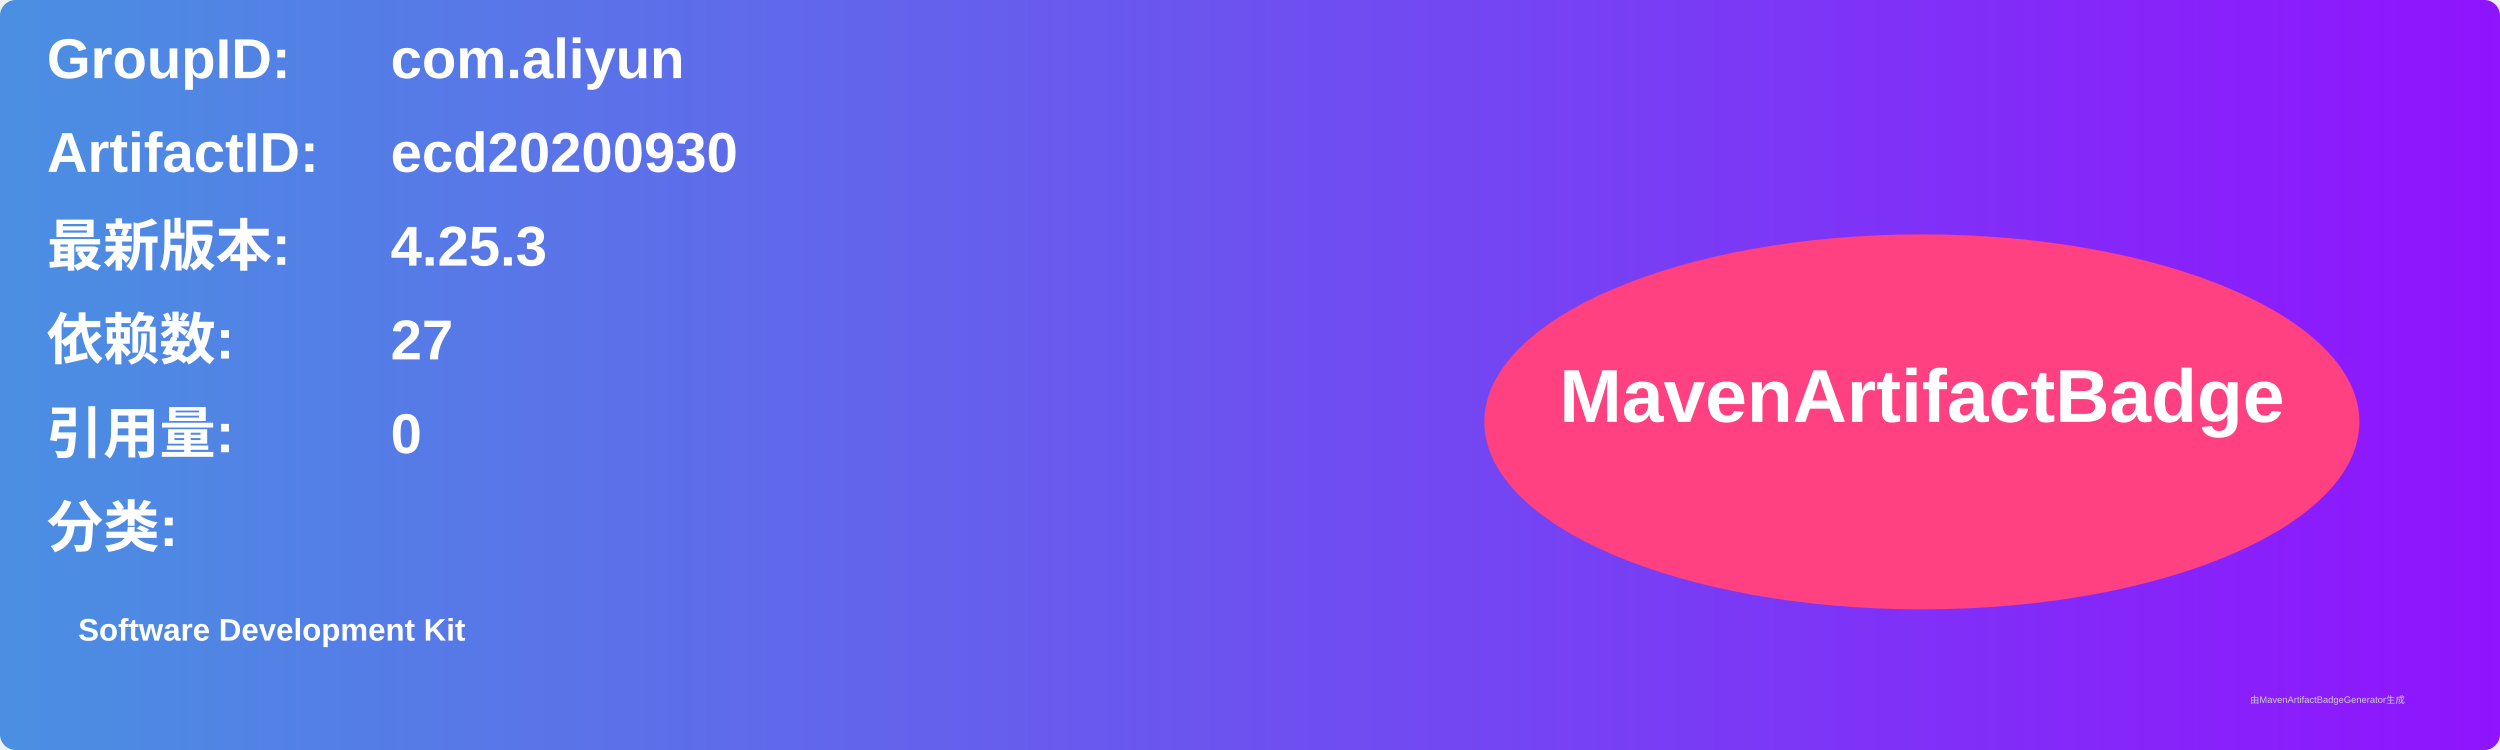
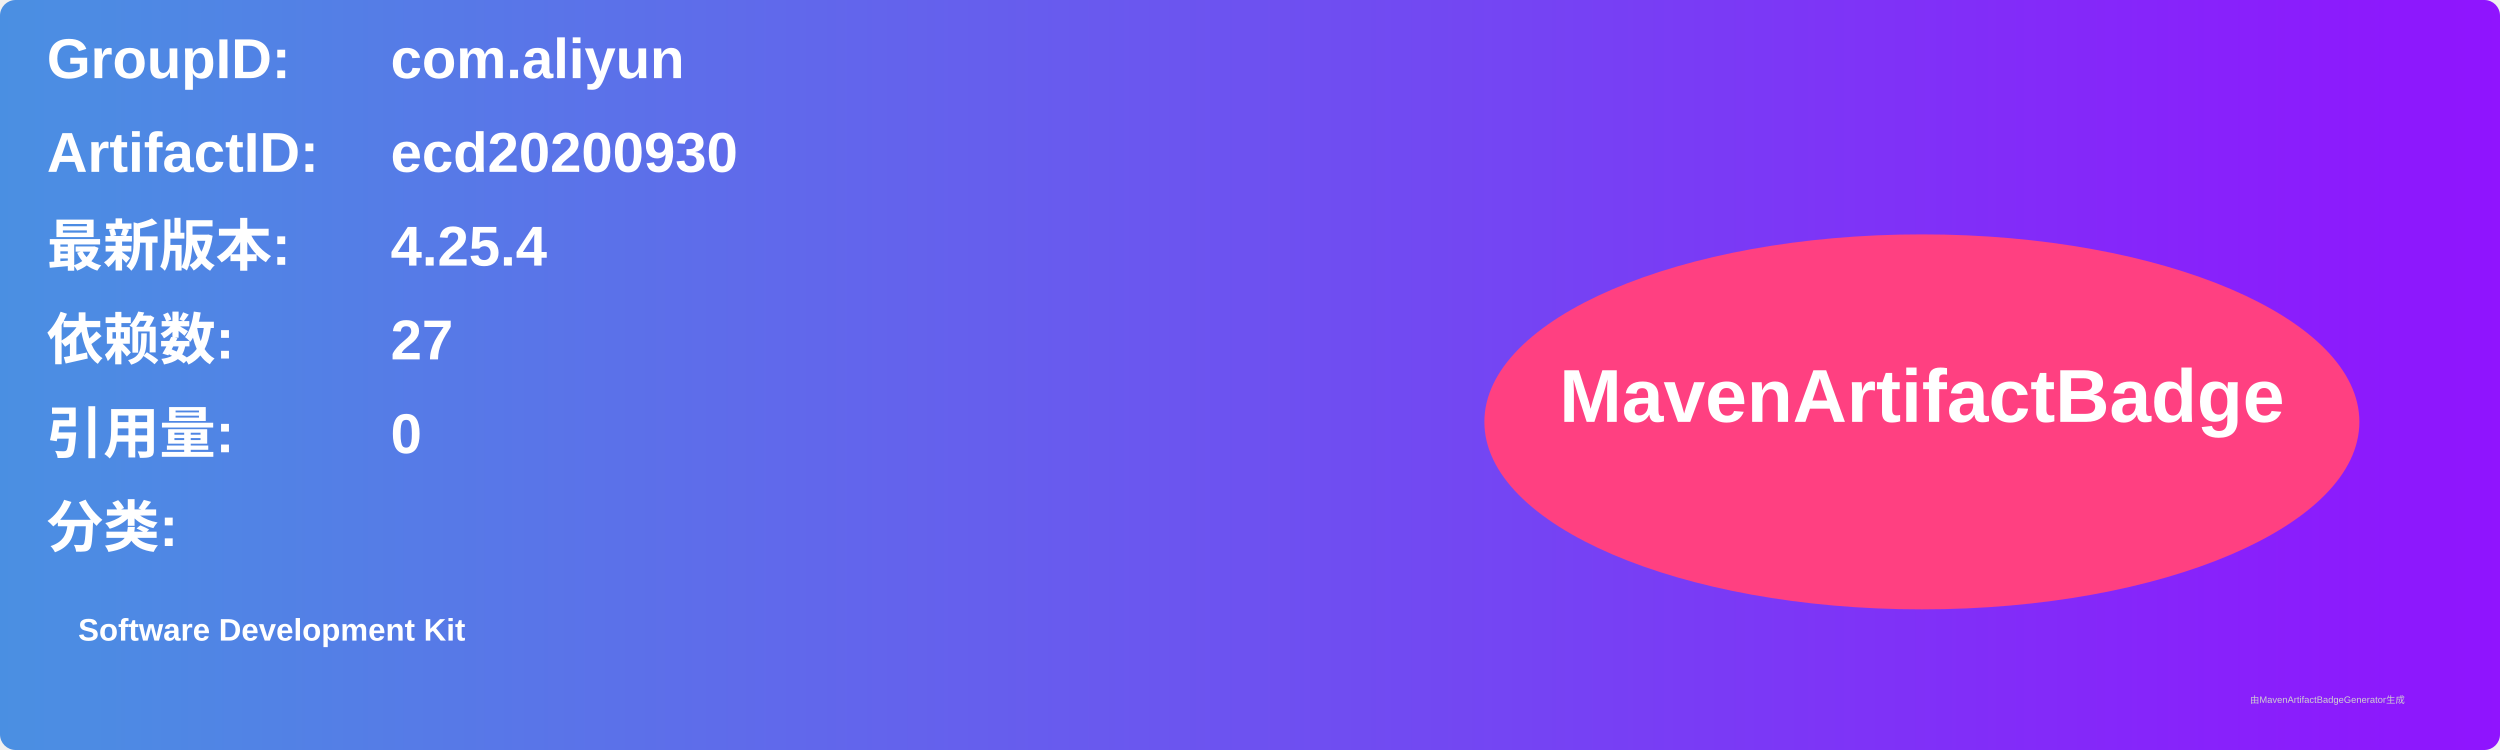
<svg xmlns="http://www.w3.org/2000/svg" width="800" height="240" viewBox="0 0 800 240">
  <linearGradient id="grad" x1="0%" y1="0%" x2="100%" y2="0%">
    <stop offset="0%" stop-color="#4a90e2" />
    <stop offset="100%" stop-color="#9013fe" />
  </linearGradient>
  <rect width="100%" height="100%" rx="5" ry="5" fill="url(#grad)" />
  <g transform="translate(15, 15)">
    <text x="0" y="10" font-family="Arial" font-size="18" fill="white" font-weight="bold" width="260">GroupID:</text>
    <text x="110" y="10" font-family="Arial" font-size="18" fill="white" font-weight="bold" width="460">com.aliyun</text>
    <text x="0" y="40" font-family="Arial" font-size="18" fill="white" font-weight="bold" width="260">ArtifactID:</text>
    <text x="110" y="40" font-family="Arial" font-size="18" fill="white" font-weight="bold" width="460">ecd20200930</text>
    <text x="0" y="70" font-family="Arial" font-size="18" fill="white" font-weight="bold">最新版本:</text>
    <text x="110" y="70" font-family="Arial" font-size="18" fill="white" font-weight="bold">
-       <tspan font-weight="bold">4.25.3</tspan>
+       <tspan font-weight="bold">4.25.4</tspan>
    </text>
    <text x="0" y="100" font-family="Arial" font-size="18" fill="white" font-weight="bold">依赖数: </text>
    <text x="110" y="100" font-family="Arial" font-size="18" fill="white">
      <tspan font-weight="bold">27</tspan>
    </text>
    <text x="0" y="130" font-family="Arial" font-size="18" fill="white" font-weight="bold">引用量: </text>
    <text x="110" y="130" font-family="Arial" font-size="18" fill="white">
      <tspan font-weight="bold">0</tspan>
    </text>
    <text x="0" y="160" font-family="Arial" font-size="18" fill="white" font-weight="bold">分类:</text>
    <text x="10" y="190" font-family="Arial" font-size="10" fill="white">
      <tspan font-weight="bold">Software Development Kit</tspan>
    </text>
    <ellipse cx="600" cy="120" rx="140" ry="60" fill="#ff4081" />
    <text x="600" y="120" text-anchor="middle" font-family="Arial" font-size="24" fill="white" font-weight="bold">MavenArtifactBadge</text>
  </g>
  <text x="720" y="225" font-family="Arial" font-size="3" fill="#d0d0d0">由MavenArtifactBadgeGenerator生成</text>
</svg>
